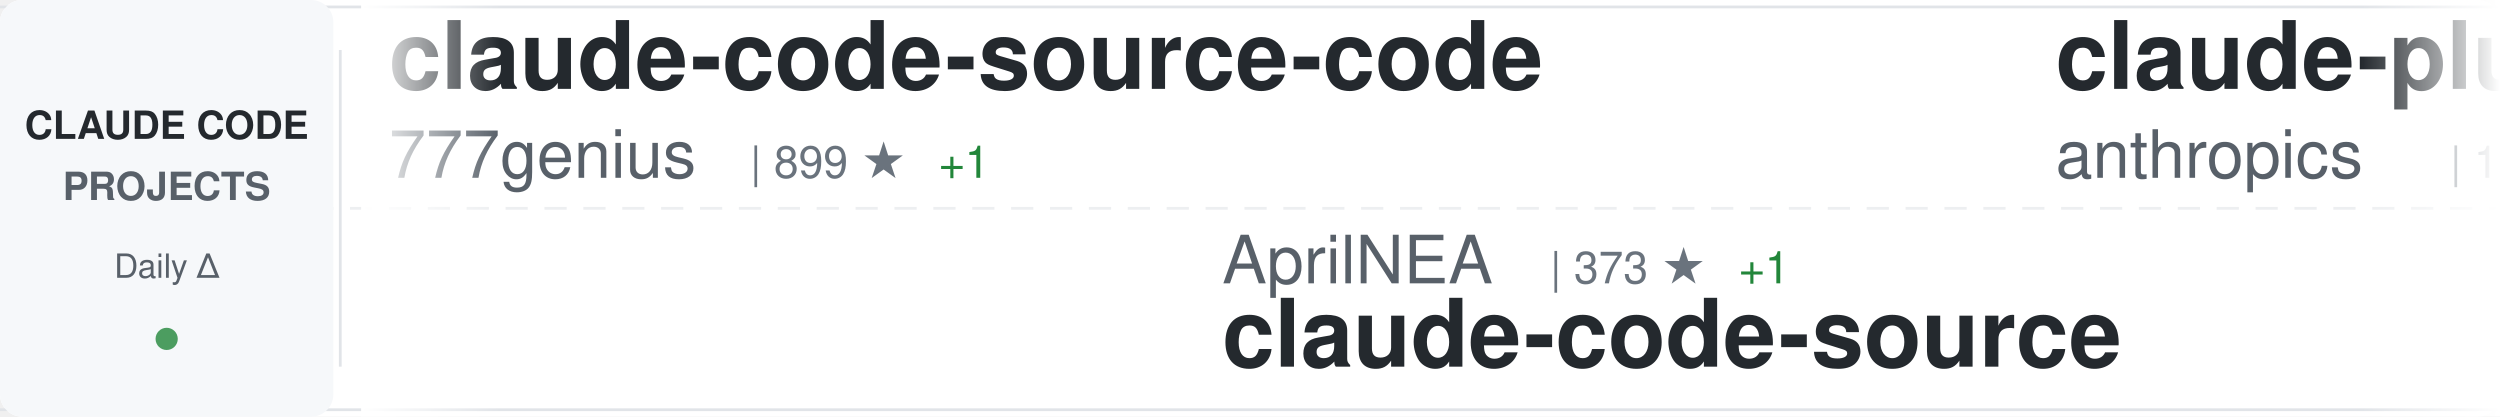
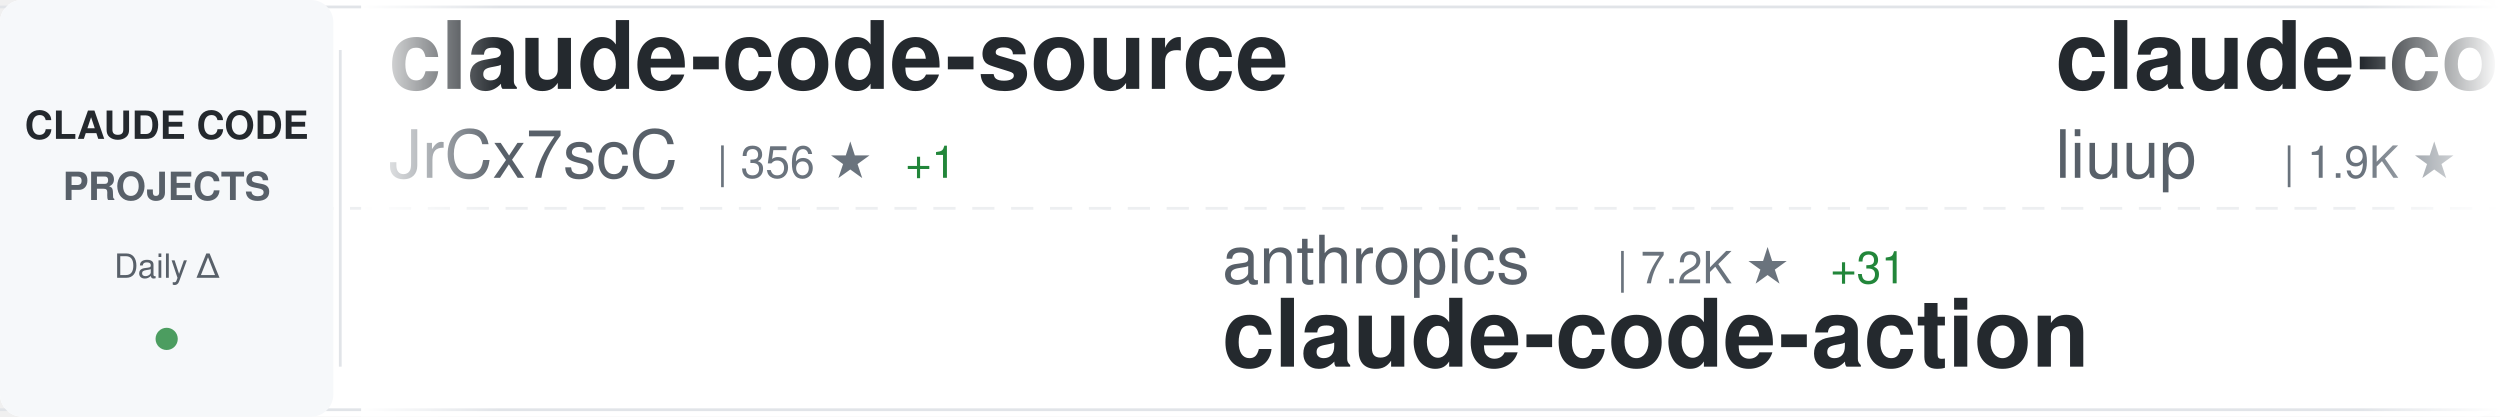
<svg xmlns="http://www.w3.org/2000/svg" width="900" height="150">
  <defs>
    <linearGradient id="awesomeLeftFade" x1="0%" y1="0%" x2="100%" y2="0%">
      <stop offset="0%" style="stop-color:#ffffff;stop-opacity:1" />
      <stop offset="100%" style="stop-color:#ffffff;stop-opacity:0" />
    </linearGradient>
    <linearGradient id="awesomeRightFade" x1="0%" y1="0%" x2="100%" y2="0%">
      <stop offset="0%" style="stop-color:#ffffff;stop-opacity:0" />
      <stop offset="100%" style="stop-color:#ffffff;stop-opacity:1" />
    </linearGradient>
  </defs>
  <rect width="900" height="150" fill="#ffffff" rx="8" />
  <rect x="0" y="2" width="900" height="1" fill="#e1e4e8" />
  <rect x="0" y="147" width="900" height="1" fill="#e1e4e8" />
  <line x1="0" y1="75" x2="900" y2="75" stroke="#e1e4e8" stroke-width="1" stroke-dasharray="8 6" opacity="0.6" />
  <rect x="0" y="0" width="120" height="150" fill="#f6f8fa" rx="8" />
  <text x="60" y="50" font-family="-apple-system, BlinkMacSystemFont, 'Segoe UI', Helvetica, Arial, sans-serif" font-size="14" font-weight="600" fill="#24292e" text-anchor="middle">CLAUDE CODE</text>
  <text x="60" y="72" font-family="-apple-system, BlinkMacSystemFont, 'Segoe UI', Helvetica, Arial, sans-serif" font-size="14" font-weight="600" fill="#586069" text-anchor="middle">PROJECTS</text>
  <text x="60" y="100" font-family="-apple-system, BlinkMacSystemFont, 'Segoe UI', Helvetica, Arial, sans-serif" font-size="12" font-weight="500" fill="#586069" text-anchor="middle">Daily Δ</text>
  <circle cx="60" cy="122" r="4" fill="#22863a" opacity="0.8" />
  <rect x="122" y="18" width="1" height="114" fill="#e1e4e8" />
  <clipPath id="awesomeTickerClip">
    <rect x="130" y="0" width="770" height="150" />
  </clipPath>
  <g clip-path="url(#awesomeTickerClip)">
    <g id="awesomeTickerItems">
      <animateTransform attributeName="transform" attributeType="XML" type="translate" from="0 0" to="-3000 0" dur="54s" repeatCount="indefinite" />
      <g transform="translate(0, 0)">
-         <text x="140" y="32" font-family="-apple-system, BlinkMacSystemFont, 'Segoe UI', Helvetica, Arial, sans-serif" font-size="34" font-weight="600" fill="#24292e">claude-code-source-code</text>
-         <text x="140" y="64" font-family="-apple-system, BlinkMacSystemFont, 'Segoe UI', Helvetica, Arial, sans-serif" font-size="24" font-weight="400" fill="#586069">777genius</text>
-         <text x="270" y="64" font-family="-apple-system, BlinkMacSystemFont, 'Segoe UI', Helvetica, Arial, sans-serif" font-size="16" font-weight="500" fill="#6a737d">| 899 ★</text>
-         <text x="338" y="64" font-family="-apple-system, BlinkMacSystemFont, 'Segoe UI', Helvetica, Arial, sans-serif" font-size="16" font-weight="500" fill="#22863a"> +1</text>
+         <text x="140" y="32" font-family="-apple-system, BlinkMacSystemFont, 'Segoe UI', Helvetica, Arial, sans-serif" font-size="34" font-weight="600" fill="#24292e">claude-code-source</text>
+         <text x="140" y="64" font-family="-apple-system, BlinkMacSystemFont, 'Segoe UI', Helvetica, Arial, sans-serif" font-size="24" font-weight="400" fill="#586069">JrCx7scC</text>
+         <text x="258" y="64" font-family="-apple-system, BlinkMacSystemFont, 'Segoe UI', Helvetica, Arial, sans-serif" font-size="16" font-weight="500" fill="#6a737d">| 356 ★</text>
+         <text x="326" y="64" font-family="-apple-system, BlinkMacSystemFont, 'Segoe UI', Helvetica, Arial, sans-serif" font-size="16" font-weight="500" fill="#22863a"> +1</text>
      </g>
      <g transform="translate(300, 0)">
-         <text x="140" y="102" font-family="-apple-system, BlinkMacSystemFont, 'Segoe UI', Helvetica, Arial, sans-serif" font-size="24" font-weight="400" fill="#586069">AprilNEA</text>
-         <text x="258" y="102" font-family="-apple-system, BlinkMacSystemFont, 'Segoe UI', Helvetica, Arial, sans-serif" font-size="16" font-weight="500" fill="#6a737d">| 373 ★</text>
-         <text x="326" y="102" font-family="-apple-system, BlinkMacSystemFont, 'Segoe UI', Helvetica, Arial, sans-serif" font-size="16" font-weight="500" fill="#22863a"> +1</text>
-         <text x="140" y="132" font-family="-apple-system, BlinkMacSystemFont, 'Segoe UI', Helvetica, Arial, sans-serif" font-size="34" font-weight="600" fill="#24292e">claude-code-source</text>
+         <text x="140" y="102" font-family="-apple-system, BlinkMacSystemFont, 'Segoe UI', Helvetica, Arial, sans-serif" font-size="24" font-weight="400" fill="#586069">anthropics</text>
+         <text x="282" y="102" font-family="-apple-system, BlinkMacSystemFont, 'Segoe UI', Helvetica, Arial, sans-serif" font-size="16" font-weight="500" fill="#6a737d">| 7.2K ★</text>
+         <text x="359" y="102" font-family="-apple-system, BlinkMacSystemFont, 'Segoe UI', Helvetica, Arial, sans-serif" font-size="16" font-weight="500" fill="#22863a"> +31</text>
+         <text x="140" y="132" font-family="-apple-system, BlinkMacSystemFont, 'Segoe UI', Helvetica, Arial, sans-serif" font-size="34" font-weight="600" fill="#24292e">claude-code-action</text>
      </g>
      <g transform="translate(600, 0)">
-         <text x="140" y="32" font-family="-apple-system, BlinkMacSystemFont, 'Segoe UI', Helvetica, Arial, sans-serif" font-size="34" font-weight="600" fill="#24292e">claude-plugins-official</text>
-         <text x="140" y="64" font-family="-apple-system, BlinkMacSystemFont, 'Segoe UI', Helvetica, Arial, sans-serif" font-size="24" font-weight="400" fill="#586069">anthropics</text>
-         <text x="282" y="64" font-family="-apple-system, BlinkMacSystemFont, 'Segoe UI', Helvetica, Arial, sans-serif" font-size="16" font-weight="500" fill="#6a737d">| 17.5K ★</text>
-         <text x="368" y="64" font-family="-apple-system, BlinkMacSystemFont, 'Segoe UI', Helvetica, Arial, sans-serif" font-size="16" font-weight="500" fill="#22863a"> +93</text>
+         <text x="140" y="32" font-family="-apple-system, BlinkMacSystemFont, 'Segoe UI', Helvetica, Arial, sans-serif" font-size="34" font-weight="600" fill="#24292e">claude-code-analysis</text>
+         <text x="140" y="64" font-family="-apple-system, BlinkMacSystemFont, 'Segoe UI', Helvetica, Arial, sans-serif" font-size="24" font-weight="400" fill="#586069">liuup</text>
+         <text x="222" y="64" font-family="-apple-system, BlinkMacSystemFont, 'Segoe UI', Helvetica, Arial, sans-serif" font-size="16" font-weight="500" fill="#6a737d">| 1.9K ★</text>
+         <text x="299" y="64" font-family="-apple-system, BlinkMacSystemFont, 'Segoe UI', Helvetica, Arial, sans-serif" font-size="16" font-weight="500" fill="#22863a"> +49</text>
      </g>
      <g transform="translate(900, 0)">
-         <text x="140" y="102" font-family="-apple-system, BlinkMacSystemFont, 'Segoe UI', Helvetica, Arial, sans-serif" font-size="24" font-weight="400" fill="#586069">bfly123</text>
-         <text x="246" y="102" font-family="-apple-system, BlinkMacSystemFont, 'Segoe UI', Helvetica, Arial, sans-serif" font-size="16" font-weight="500" fill="#6a737d">| 2.3K ★</text>
-         <text x="323" y="102" font-family="-apple-system, BlinkMacSystemFont, 'Segoe UI', Helvetica, Arial, sans-serif" font-size="16" font-weight="500" fill="#22863a"> +12</text>
-         <text x="140" y="132" font-family="-apple-system, BlinkMacSystemFont, 'Segoe UI', Helvetica, Arial, sans-serif" font-size="34" font-weight="600" fill="#24292e">claude_code_bridge</text>
+         <text x="140" y="102" font-family="-apple-system, BlinkMacSystemFont, 'Segoe UI', Helvetica, Arial, sans-serif" font-size="24" font-weight="400" fill="#586069">anthropics</text>
+         <text x="282" y="102" font-family="-apple-system, BlinkMacSystemFont, 'Segoe UI', Helvetica, Arial, sans-serif" font-size="16" font-weight="500" fill="#6a737d">| 122.1K ★</text>
+         <text x="377" y="102" font-family="-apple-system, BlinkMacSystemFont, 'Segoe UI', Helvetica, Arial, sans-serif" font-size="16" font-weight="500" fill="#22863a"> +682</text>
+         <text x="140" y="132" font-family="-apple-system, BlinkMacSystemFont, 'Segoe UI', Helvetica, Arial, sans-serif" font-size="34" font-weight="600" fill="#24292e">skills</text>
      </g>
      <g transform="translate(1200, 0)">
-         <text x="140" y="32" font-family="-apple-system, BlinkMacSystemFont, 'Segoe UI', Helvetica, Arial, sans-serif" font-size="34" font-weight="600" fill="#24292e">claude_code_src</text>
-         <text x="140" y="64" font-family="-apple-system, BlinkMacSystemFont, 'Segoe UI', Helvetica, Arial, sans-serif" font-size="24" font-weight="400" fill="#586069">ponponon</text>
-         <text x="258" y="64" font-family="-apple-system, BlinkMacSystemFont, 'Segoe UI', Helvetica, Arial, sans-serif" font-size="16" font-weight="500" fill="#6a737d">| 2.2K ★</text>
-         <text x="335" y="64" font-family="-apple-system, BlinkMacSystemFont, 'Segoe UI', Helvetica, Arial, sans-serif" font-size="16" font-weight="500" fill="#22863a"> +2</text>
+         <text x="140" y="32" font-family="-apple-system, BlinkMacSystemFont, 'Segoe UI', Helvetica, Arial, sans-serif" font-size="34" font-weight="600" fill="#24292e">claude-code-source</text>
+         <text x="140" y="64" font-family="-apple-system, BlinkMacSystemFont, 'Segoe UI', Helvetica, Arial, sans-serif" font-size="24" font-weight="400" fill="#586069">hangsman</text>
+         <text x="258" y="64" font-family="-apple-system, BlinkMacSystemFont, 'Segoe UI', Helvetica, Arial, sans-serif" font-size="16" font-weight="500" fill="#6a737d">| 757 ★</text>
      </g>
      <g transform="translate(1500, 0)">
-         <text x="140" y="102" font-family="-apple-system, BlinkMacSystemFont, 'Segoe UI', Helvetica, Arial, sans-serif" font-size="24" font-weight="400" fill="#586069">Hyper66666</text>
-         <text x="282" y="102" font-family="-apple-system, BlinkMacSystemFont, 'Segoe UI', Helvetica, Arial, sans-serif" font-size="16" font-weight="500" fill="#6a737d">| 208 ★</text>
-         <text x="140" y="132" font-family="-apple-system, BlinkMacSystemFont, 'Segoe UI', Helvetica, Arial, sans-serif" font-size="34" font-weight="600" fill="#24292e">claude-code-sourcemap</text>
+         <text x="140" y="102" font-family="-apple-system, BlinkMacSystemFont, 'Segoe UI', Helvetica, Arial, sans-serif" font-size="24" font-weight="400" fill="#586069">alejandrobalderas</text>
+         <text x="366" y="102" font-family="-apple-system, BlinkMacSystemFont, 'Segoe UI', Helvetica, Arial, sans-serif" font-size="16" font-weight="500" fill="#6a737d">| 1.7K ★</text>
+         <text x="443" y="102" font-family="-apple-system, BlinkMacSystemFont, 'Segoe UI', Helvetica, Arial, sans-serif" font-size="16" font-weight="500" fill="#22863a"> +13</text>
+         <text x="140" y="132" font-family="-apple-system, BlinkMacSystemFont, 'Segoe UI', Helvetica, Arial, sans-serif" font-size="34" font-weight="600" fill="#24292e">claude-code-from-source</text>
      </g>
      <g transform="translate(1800, 0)">
-         <text x="140" y="32" font-family="-apple-system, BlinkMacSystemFont, 'Segoe UI', Helvetica, Arial, sans-serif" font-size="34" font-weight="600" fill="#24292e">ralph</text>
-         <text x="140" y="64" font-family="-apple-system, BlinkMacSystemFont, 'Segoe UI', Helvetica, Arial, sans-serif" font-size="24" font-weight="400" fill="#586069">snarktank</text>
-         <text x="270" y="64" font-family="-apple-system, BlinkMacSystemFont, 'Segoe UI', Helvetica, Arial, sans-serif" font-size="16" font-weight="500" fill="#6a737d">| 17.6K ★</text>
-         <text x="356" y="64" font-family="-apple-system, BlinkMacSystemFont, 'Segoe UI', Helvetica, Arial, sans-serif" font-size="16" font-weight="500" fill="#22863a"> +81</text>
+         <text x="140" y="32" font-family="-apple-system, BlinkMacSystemFont, 'Segoe UI', Helvetica, Arial, sans-serif" font-size="34" font-weight="600" fill="#24292e">claude-code-tudou</text>
+         <text x="140" y="64" font-family="-apple-system, BlinkMacSystemFont, 'Segoe UI', Helvetica, Arial, sans-serif" font-size="24" font-weight="400" fill="#586069">AICoderTudou</text>
+         <text x="306" y="64" font-family="-apple-system, BlinkMacSystemFont, 'Segoe UI', Helvetica, Arial, sans-serif" font-size="16" font-weight="500" fill="#6a737d">| 493 ★</text>
+         <text x="374" y="64" font-family="-apple-system, BlinkMacSystemFont, 'Segoe UI', Helvetica, Arial, sans-serif" font-size="16" font-weight="500" fill="#22863a"> +4</text>
      </g>
      <g transform="translate(2100, 0)">
-         <text x="140" y="102" font-family="-apple-system, BlinkMacSystemFont, 'Segoe UI', Helvetica, Arial, sans-serif" font-size="24" font-weight="400" fill="#586069">LING71671</text>
-         <text x="270" y="102" font-family="-apple-system, BlinkMacSystemFont, 'Segoe UI', Helvetica, Arial, sans-serif" font-size="16" font-weight="500" fill="#6a737d">| 766 ★</text>
-         <text x="338" y="102" font-family="-apple-system, BlinkMacSystemFont, 'Segoe UI', Helvetica, Arial, sans-serif" font-size="16" font-weight="500" fill="#22863a"> +2</text>
-         <text x="140" y="132" font-family="-apple-system, BlinkMacSystemFont, 'Segoe UI', Helvetica, Arial, sans-serif" font-size="34" font-weight="600" fill="#24292e">Open-ClaudeCode</text>
+         <text x="140" y="102" font-family="-apple-system, BlinkMacSystemFont, 'Segoe UI', Helvetica, Arial, sans-serif" font-size="24" font-weight="400" fill="#586069">wshobson</text>
+         <text x="258" y="102" font-family="-apple-system, BlinkMacSystemFont, 'Segoe UI', Helvetica, Arial, sans-serif" font-size="16" font-weight="500" fill="#6a737d">| 34.1K ★</text>
+         <text x="344" y="102" font-family="-apple-system, BlinkMacSystemFont, 'Segoe UI', Helvetica, Arial, sans-serif" font-size="16" font-weight="500" fill="#22863a"> +74</text>
+         <text x="140" y="132" font-family="-apple-system, BlinkMacSystemFont, 'Segoe UI', Helvetica, Arial, sans-serif" font-size="34" font-weight="600" fill="#24292e">agents</text>
      </g>
      <g transform="translate(2400, 0)">
-         <text x="140" y="32" font-family="-apple-system, BlinkMacSystemFont, 'Segoe UI', Helvetica, Arial, sans-serif" font-size="34" font-weight="600" fill="#24292e">claude-skills</text>
-         <text x="140" y="64" font-family="-apple-system, BlinkMacSystemFont, 'Segoe UI', Helvetica, Arial, sans-serif" font-size="24" font-weight="400" fill="#586069">alirezarezvani</text>
-         <text x="330" y="64" font-family="-apple-system, BlinkMacSystemFont, 'Segoe UI', Helvetica, Arial, sans-serif" font-size="16" font-weight="500" fill="#6a737d">| 12.3K ★</text>
-         <text x="416" y="64" font-family="-apple-system, BlinkMacSystemFont, 'Segoe UI', Helvetica, Arial, sans-serif" font-size="16" font-weight="500" fill="#22863a"> +148</text>
+         <text x="140" y="32" font-family="-apple-system, BlinkMacSystemFont, 'Segoe UI', Helvetica, Arial, sans-serif" font-size="34" font-weight="600" fill="#24292e">andrej-karpathy-skills</text>
+         <text x="140" y="64" font-family="-apple-system, BlinkMacSystemFont, 'Segoe UI', Helvetica, Arial, sans-serif" font-size="24" font-weight="400" fill="#586069">forrestchang</text>
+         <text x="306" y="64" font-family="-apple-system, BlinkMacSystemFont, 'Segoe UI', Helvetica, Arial, sans-serif" font-size="16" font-weight="500" fill="#6a737d">| 74.2K ★</text>
+         <text x="392" y="64" font-family="-apple-system, BlinkMacSystemFont, 'Segoe UI', Helvetica, Arial, sans-serif" font-size="16" font-weight="500" fill="#22863a"> +4.8K</text>
      </g>
      <g transform="translate(2700, 0)">
-         <text x="140" y="102" font-family="-apple-system, BlinkMacSystemFont, 'Segoe UI', Helvetica, Arial, sans-serif" font-size="24" font-weight="400" fill="#586069">1rgs</text>
-         <text x="210" y="102" font-family="-apple-system, BlinkMacSystemFont, 'Segoe UI', Helvetica, Arial, sans-serif" font-size="16" font-weight="500" fill="#6a737d">| 3.5K ★</text>
-         <text x="287" y="102" font-family="-apple-system, BlinkMacSystemFont, 'Segoe UI', Helvetica, Arial, sans-serif" font-size="16" font-weight="500" fill="#22863a"> +5</text>
-         <text x="140" y="132" font-family="-apple-system, BlinkMacSystemFont, 'Segoe UI', Helvetica, Arial, sans-serif" font-size="34" font-weight="600" fill="#24292e">claude-code-proxy</text>
+         <text x="140" y="102" font-family="-apple-system, BlinkMacSystemFont, 'Segoe UI', Helvetica, Arial, sans-serif" font-size="24" font-weight="400" fill="#586069">anthropics</text>
+         <text x="282" y="102" font-family="-apple-system, BlinkMacSystemFont, 'Segoe UI', Helvetica, Arial, sans-serif" font-size="16" font-weight="500" fill="#6a737d">| 17.6K ★</text>
+         <text x="368" y="102" font-family="-apple-system, BlinkMacSystemFont, 'Segoe UI', Helvetica, Arial, sans-serif" font-size="16" font-weight="500" fill="#22863a"> +97</text>
+         <text x="140" y="132" font-family="-apple-system, BlinkMacSystemFont, 'Segoe UI', Helvetica, Arial, sans-serif" font-size="34" font-weight="600" fill="#24292e">claude-plugins-official</text>
      </g>
      <g transform="translate(3000, 0)">
-         <text x="140" y="32" font-family="-apple-system, BlinkMacSystemFont, 'Segoe UI', Helvetica, Arial, sans-serif" font-size="34" font-weight="600" fill="#24292e">claude-code-source-code</text>
-         <text x="140" y="64" font-family="-apple-system, BlinkMacSystemFont, 'Segoe UI', Helvetica, Arial, sans-serif" font-size="24" font-weight="400" fill="#586069">777genius</text>
-         <text x="270" y="64" font-family="-apple-system, BlinkMacSystemFont, 'Segoe UI', Helvetica, Arial, sans-serif" font-size="16" font-weight="500" fill="#6a737d">| 899 ★</text>
-         <text x="338" y="64" font-family="-apple-system, BlinkMacSystemFont, 'Segoe UI', Helvetica, Arial, sans-serif" font-size="16" font-weight="500" fill="#22863a"> +1</text>
+         <text x="140" y="32" font-family="-apple-system, BlinkMacSystemFont, 'Segoe UI', Helvetica, Arial, sans-serif" font-size="34" font-weight="600" fill="#24292e">claude-code-source</text>
+         <text x="140" y="64" font-family="-apple-system, BlinkMacSystemFont, 'Segoe UI', Helvetica, Arial, sans-serif" font-size="24" font-weight="400" fill="#586069">JrCx7scC</text>
+         <text x="258" y="64" font-family="-apple-system, BlinkMacSystemFont, 'Segoe UI', Helvetica, Arial, sans-serif" font-size="16" font-weight="500" fill="#6a737d">| 356 ★</text>
+         <text x="326" y="64" font-family="-apple-system, BlinkMacSystemFont, 'Segoe UI', Helvetica, Arial, sans-serif" font-size="16" font-weight="500" fill="#22863a"> +1</text>
      </g>
      <g transform="translate(3300, 0)">
-         <text x="140" y="102" font-family="-apple-system, BlinkMacSystemFont, 'Segoe UI', Helvetica, Arial, sans-serif" font-size="24" font-weight="400" fill="#586069">AprilNEA</text>
-         <text x="258" y="102" font-family="-apple-system, BlinkMacSystemFont, 'Segoe UI', Helvetica, Arial, sans-serif" font-size="16" font-weight="500" fill="#6a737d">| 373 ★</text>
-         <text x="326" y="102" font-family="-apple-system, BlinkMacSystemFont, 'Segoe UI', Helvetica, Arial, sans-serif" font-size="16" font-weight="500" fill="#22863a"> +1</text>
-         <text x="140" y="132" font-family="-apple-system, BlinkMacSystemFont, 'Segoe UI', Helvetica, Arial, sans-serif" font-size="34" font-weight="600" fill="#24292e">claude-code-source</text>
+         <text x="140" y="102" font-family="-apple-system, BlinkMacSystemFont, 'Segoe UI', Helvetica, Arial, sans-serif" font-size="24" font-weight="400" fill="#586069">anthropics</text>
+         <text x="282" y="102" font-family="-apple-system, BlinkMacSystemFont, 'Segoe UI', Helvetica, Arial, sans-serif" font-size="16" font-weight="500" fill="#6a737d">| 7.2K ★</text>
+         <text x="359" y="102" font-family="-apple-system, BlinkMacSystemFont, 'Segoe UI', Helvetica, Arial, sans-serif" font-size="16" font-weight="500" fill="#22863a"> +31</text>
+         <text x="140" y="132" font-family="-apple-system, BlinkMacSystemFont, 'Segoe UI', Helvetica, Arial, sans-serif" font-size="34" font-weight="600" fill="#24292e">claude-code-action</text>
      </g>
      <g transform="translate(3600, 0)">
-         <text x="140" y="32" font-family="-apple-system, BlinkMacSystemFont, 'Segoe UI', Helvetica, Arial, sans-serif" font-size="34" font-weight="600" fill="#24292e">claude-plugins-official</text>
-         <text x="140" y="64" font-family="-apple-system, BlinkMacSystemFont, 'Segoe UI', Helvetica, Arial, sans-serif" font-size="24" font-weight="400" fill="#586069">anthropics</text>
-         <text x="282" y="64" font-family="-apple-system, BlinkMacSystemFont, 'Segoe UI', Helvetica, Arial, sans-serif" font-size="16" font-weight="500" fill="#6a737d">| 17.5K ★</text>
-         <text x="368" y="64" font-family="-apple-system, BlinkMacSystemFont, 'Segoe UI', Helvetica, Arial, sans-serif" font-size="16" font-weight="500" fill="#22863a"> +93</text>
+         <text x="140" y="32" font-family="-apple-system, BlinkMacSystemFont, 'Segoe UI', Helvetica, Arial, sans-serif" font-size="34" font-weight="600" fill="#24292e">claude-code-analysis</text>
+         <text x="140" y="64" font-family="-apple-system, BlinkMacSystemFont, 'Segoe UI', Helvetica, Arial, sans-serif" font-size="24" font-weight="400" fill="#586069">liuup</text>
+         <text x="222" y="64" font-family="-apple-system, BlinkMacSystemFont, 'Segoe UI', Helvetica, Arial, sans-serif" font-size="16" font-weight="500" fill="#6a737d">| 1.9K ★</text>
+         <text x="299" y="64" font-family="-apple-system, BlinkMacSystemFont, 'Segoe UI', Helvetica, Arial, sans-serif" font-size="16" font-weight="500" fill="#22863a"> +49</text>
      </g>
      <g transform="translate(3900, 0)">
-         <text x="140" y="102" font-family="-apple-system, BlinkMacSystemFont, 'Segoe UI', Helvetica, Arial, sans-serif" font-size="24" font-weight="400" fill="#586069">bfly123</text>
-         <text x="246" y="102" font-family="-apple-system, BlinkMacSystemFont, 'Segoe UI', Helvetica, Arial, sans-serif" font-size="16" font-weight="500" fill="#6a737d">| 2.3K ★</text>
-         <text x="323" y="102" font-family="-apple-system, BlinkMacSystemFont, 'Segoe UI', Helvetica, Arial, sans-serif" font-size="16" font-weight="500" fill="#22863a"> +12</text>
-         <text x="140" y="132" font-family="-apple-system, BlinkMacSystemFont, 'Segoe UI', Helvetica, Arial, sans-serif" font-size="34" font-weight="600" fill="#24292e">claude_code_bridge</text>
+         <text x="140" y="102" font-family="-apple-system, BlinkMacSystemFont, 'Segoe UI', Helvetica, Arial, sans-serif" font-size="24" font-weight="400" fill="#586069">anthropics</text>
+         <text x="282" y="102" font-family="-apple-system, BlinkMacSystemFont, 'Segoe UI', Helvetica, Arial, sans-serif" font-size="16" font-weight="500" fill="#6a737d">| 122.1K ★</text>
+         <text x="377" y="102" font-family="-apple-system, BlinkMacSystemFont, 'Segoe UI', Helvetica, Arial, sans-serif" font-size="16" font-weight="500" fill="#22863a"> +682</text>
+         <text x="140" y="132" font-family="-apple-system, BlinkMacSystemFont, 'Segoe UI', Helvetica, Arial, sans-serif" font-size="34" font-weight="600" fill="#24292e">skills</text>
      </g>
    </g>
  </g>
  <rect x="130" y="0" width="50" height="150" fill="url(#awesomeLeftFade)" />
  <rect x="850" y="0" width="50" height="150" fill="url(#awesomeRightFade)" />
</svg>
